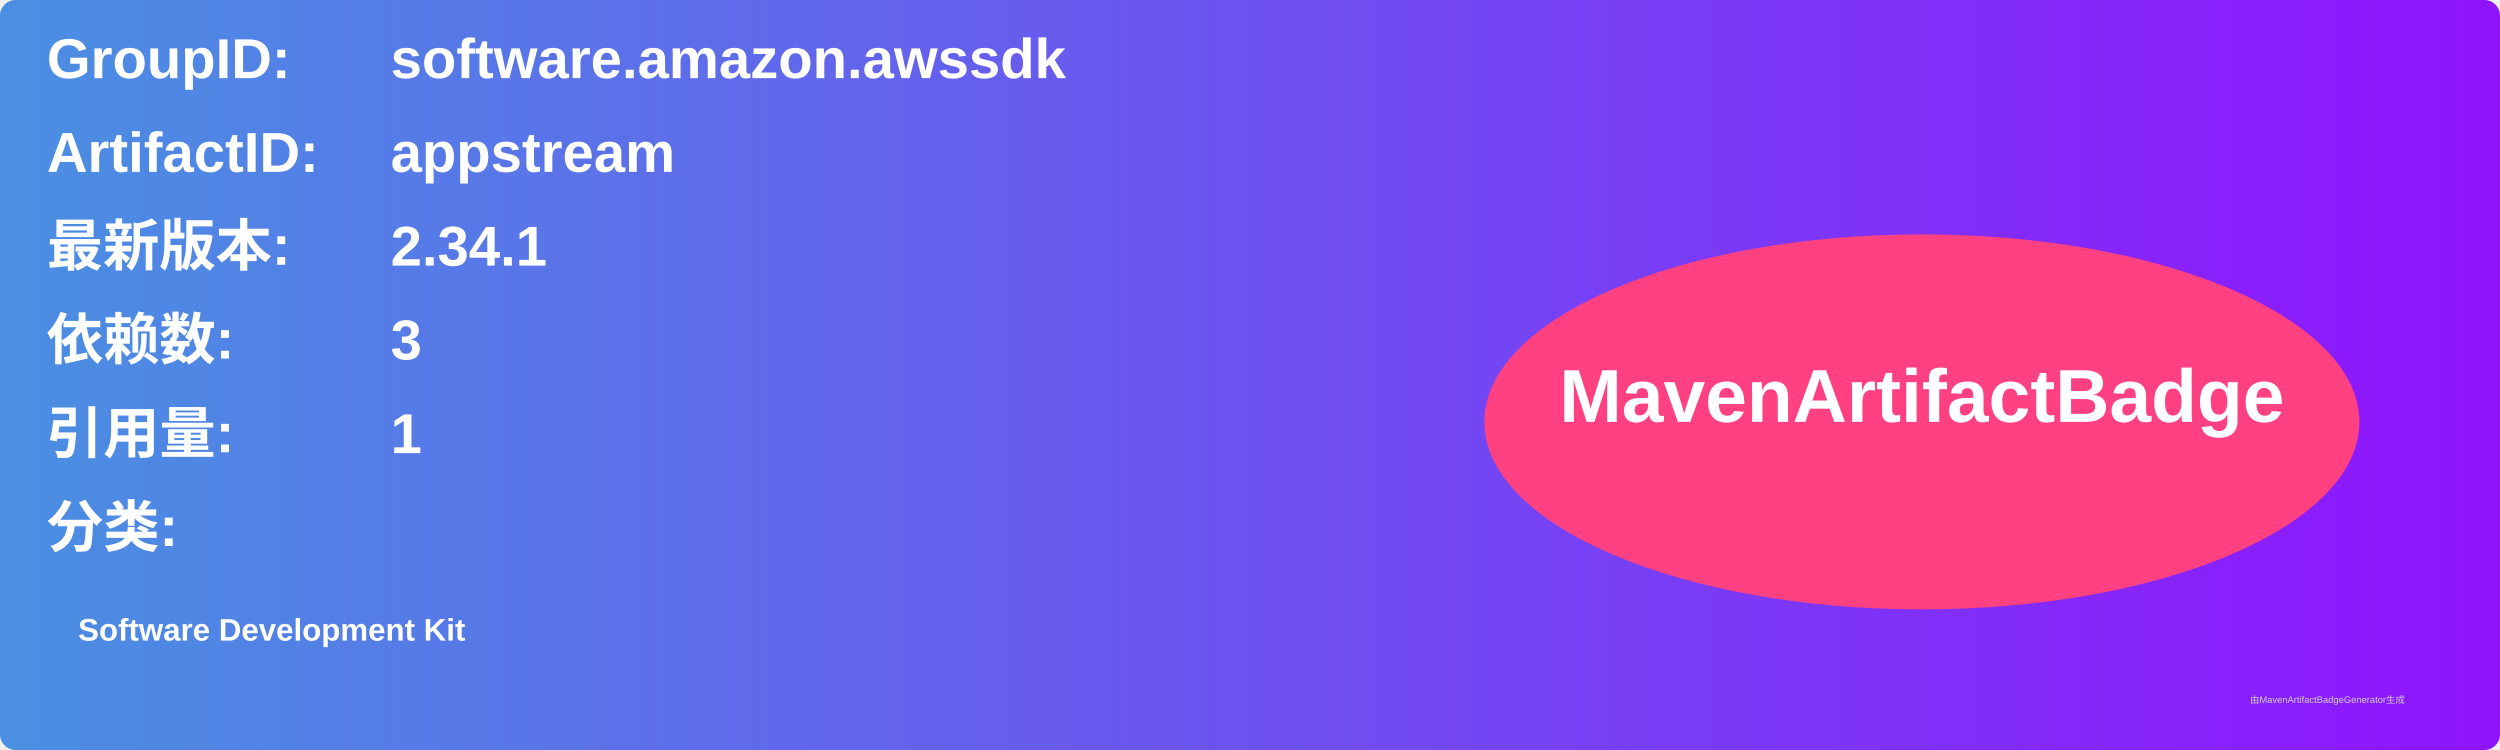
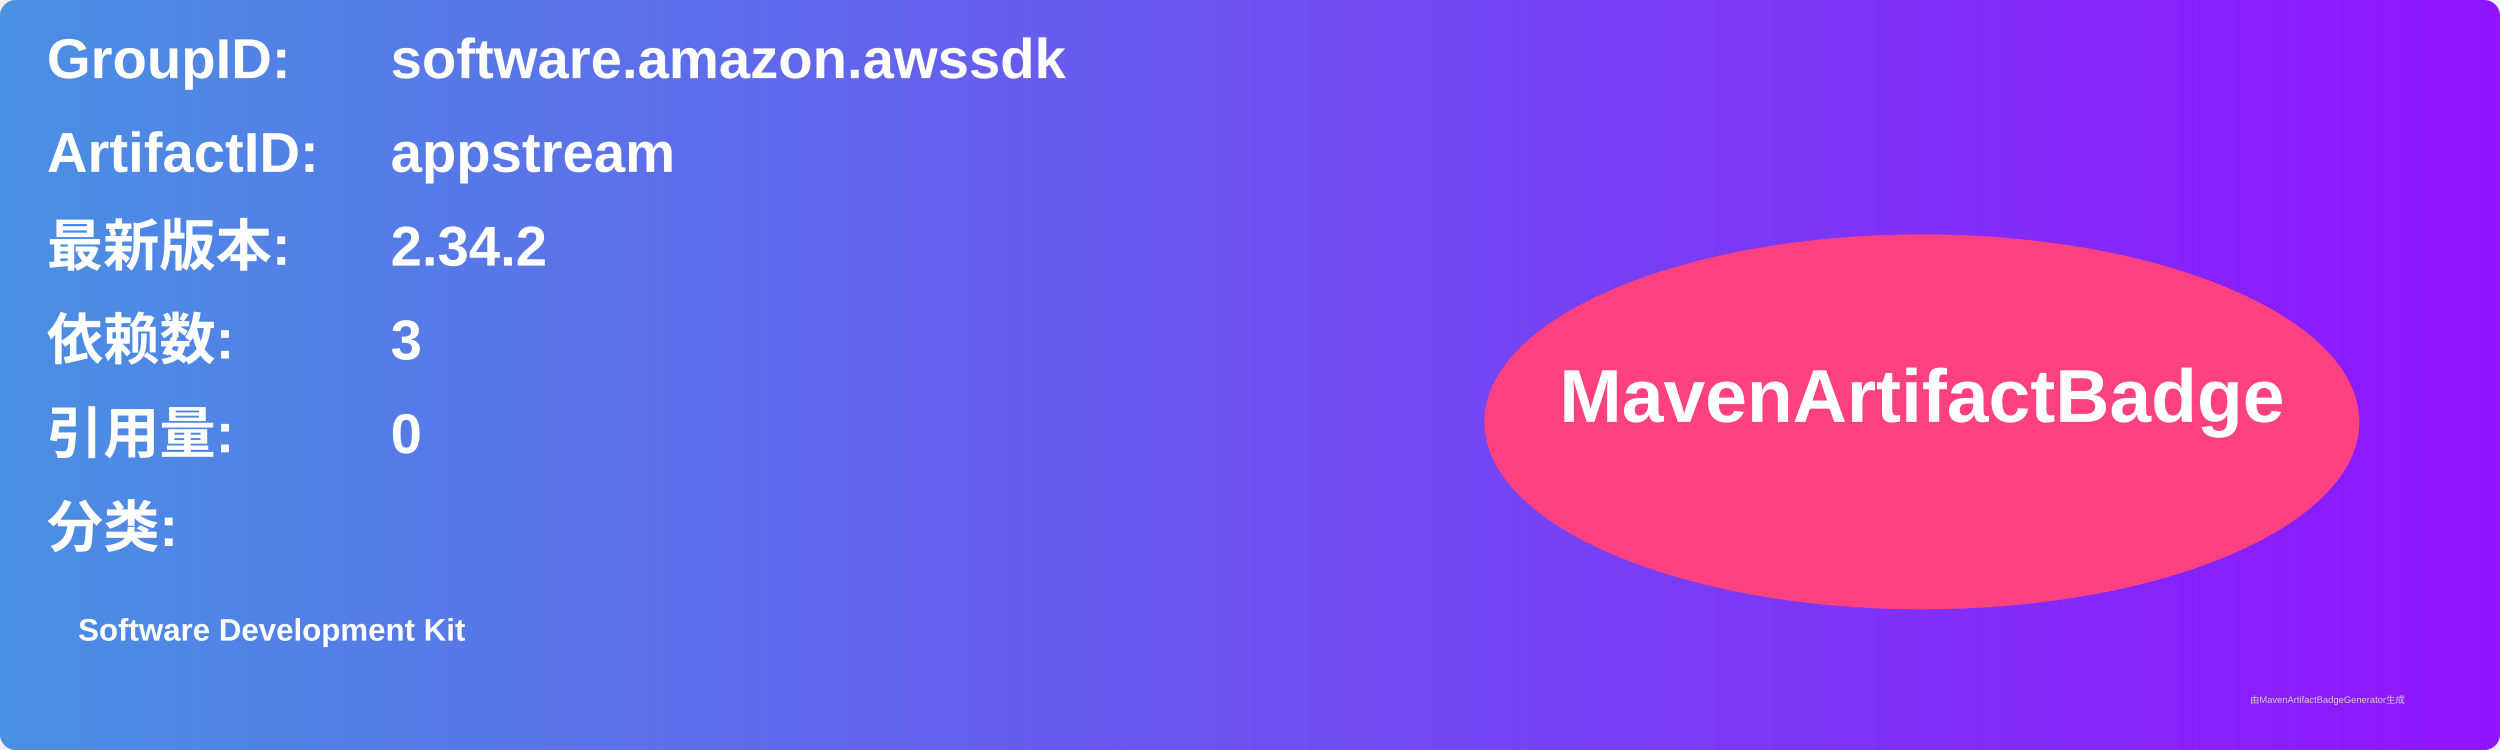
<svg xmlns="http://www.w3.org/2000/svg" width="800" height="240" viewBox="0 0 800 240">
  <linearGradient id="grad" x1="0%" y1="0%" x2="100%" y2="0%">
    <stop offset="0%" stop-color="#4a90e2" />
    <stop offset="100%" stop-color="#9013fe" />
  </linearGradient>
  <rect width="100%" height="100%" rx="5" ry="5" fill="url(#grad)" />
  <g transform="translate(15, 15)">
    <text x="0" y="10" font-family="Arial" font-size="18" fill="white" font-weight="bold" width="260">GroupID:</text>
    <text x="110" y="10" font-family="Arial" font-size="18" fill="white" font-weight="bold" width="460">software.amazon.awssdk</text>
    <text x="0" y="40" font-family="Arial" font-size="18" fill="white" font-weight="bold" width="260">ArtifactID:</text>
    <text x="110" y="40" font-family="Arial" font-size="18" fill="white" font-weight="bold" width="460">appstream</text>
    <text x="0" y="70" font-family="Arial" font-size="18" fill="white" font-weight="bold">最新版本:</text>
    <text x="110" y="70" font-family="Arial" font-size="18" fill="white" font-weight="bold">
-       <tspan font-weight="bold">2.34.1</tspan>
+       <tspan font-weight="bold">2.34.2</tspan>
    </text>
    <text x="0" y="100" font-family="Arial" font-size="18" fill="white" font-weight="bold">依赖数: </text>
    <text x="110" y="100" font-family="Arial" font-size="18" fill="white">
      <tspan font-weight="bold">3</tspan>
    </text>
    <text x="0" y="130" font-family="Arial" font-size="18" fill="white" font-weight="bold">引用量: </text>
    <text x="110" y="130" font-family="Arial" font-size="18" fill="white">
-       <tspan font-weight="bold">1</tspan>
+       <tspan font-weight="bold">0</tspan>
    </text>
    <text x="0" y="160" font-family="Arial" font-size="18" fill="white" font-weight="bold">分类:</text>
    <text x="10" y="190" font-family="Arial" font-size="10" fill="white">
      <tspan font-weight="bold">Software Development Kit</tspan>
    </text>
    <ellipse cx="600" cy="120" rx="140" ry="60" fill="#ff4081" />
    <text x="600" y="120" text-anchor="middle" font-family="Arial" font-size="24" fill="white" font-weight="bold">MavenArtifactBadge</text>
  </g>
  <text x="720" y="225" font-family="Arial" font-size="3" fill="#d0d0d0">由MavenArtifactBadgeGenerator生成</text>
</svg>
